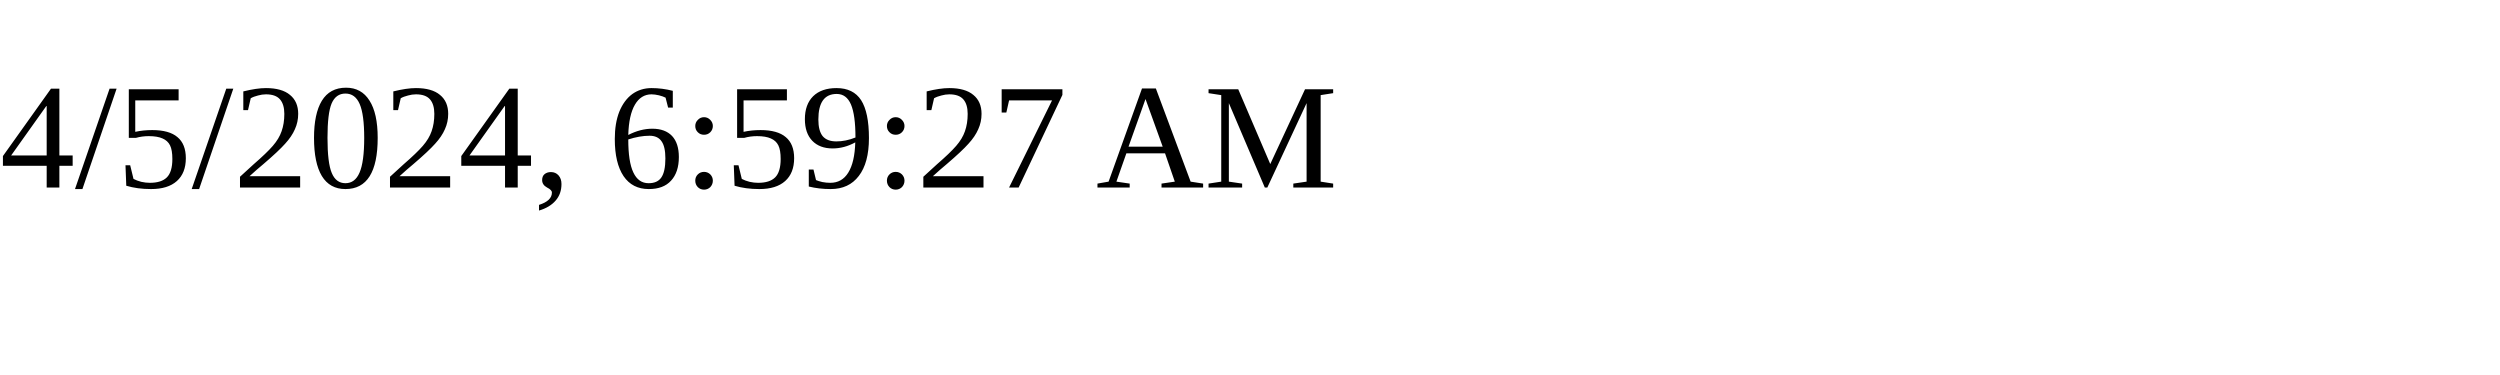
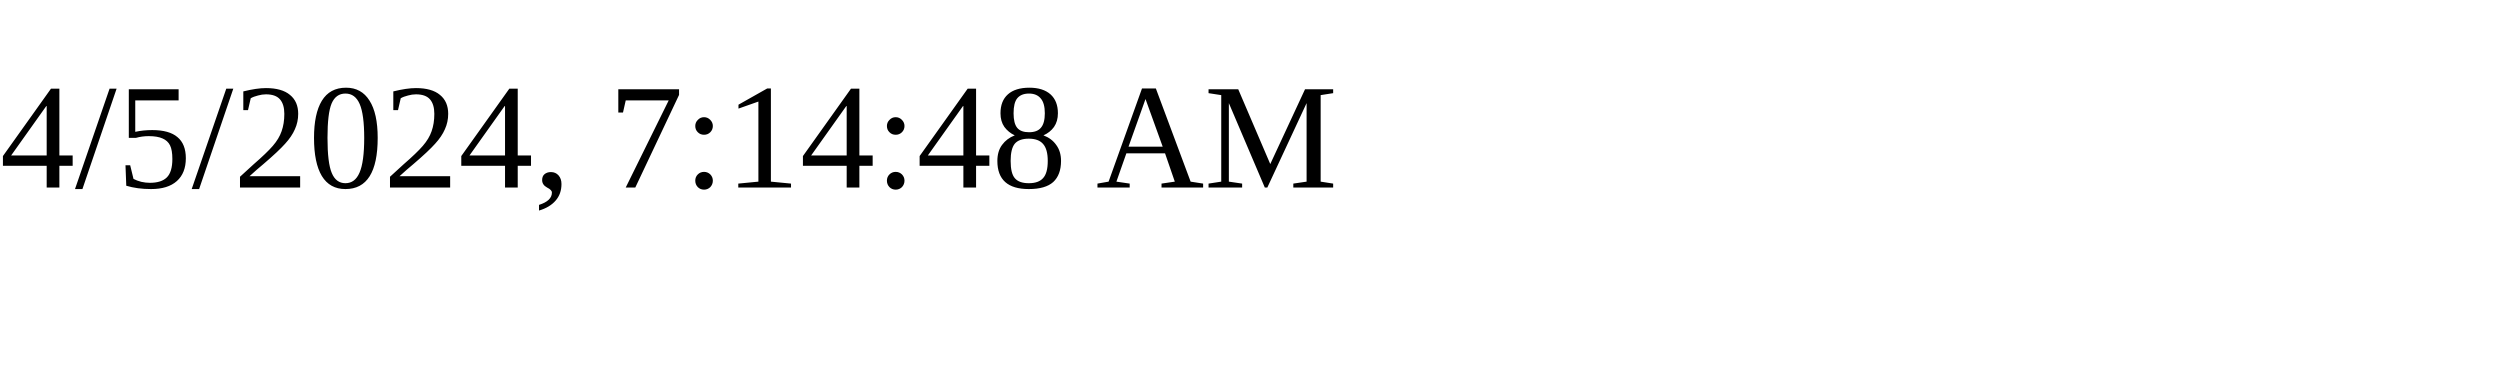
<svg xmlns="http://www.w3.org/2000/svg" height="30" width="200">
-   <text x="0" y="15">4/5/2024, 6:59:27 AM</text>
+   <text x="0" y="15">4/5/2024, 7:14:48 AM</text>
</svg>
